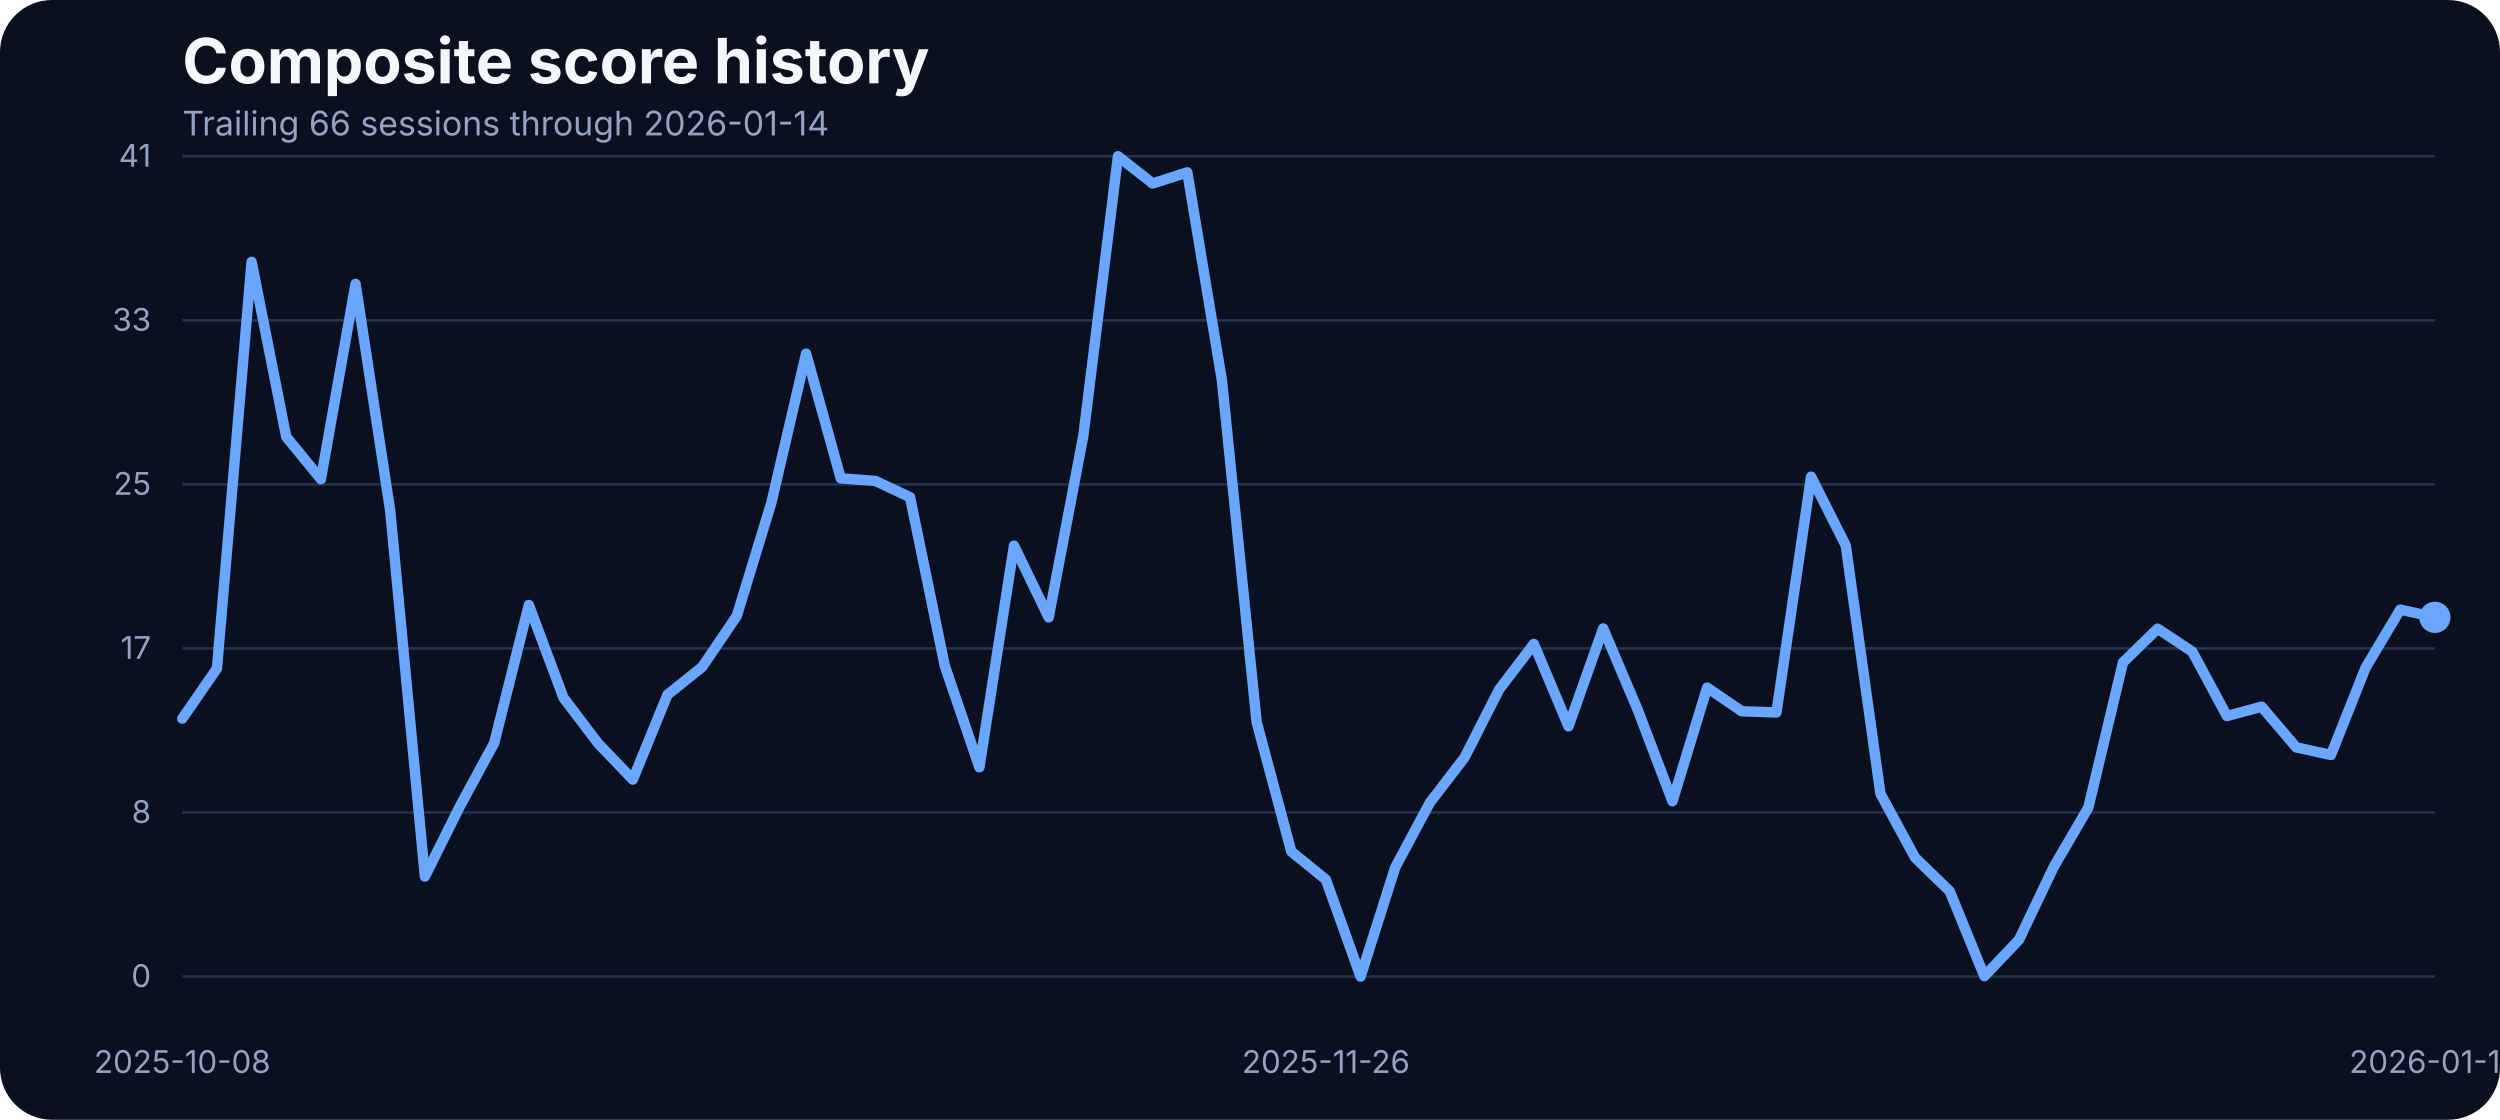
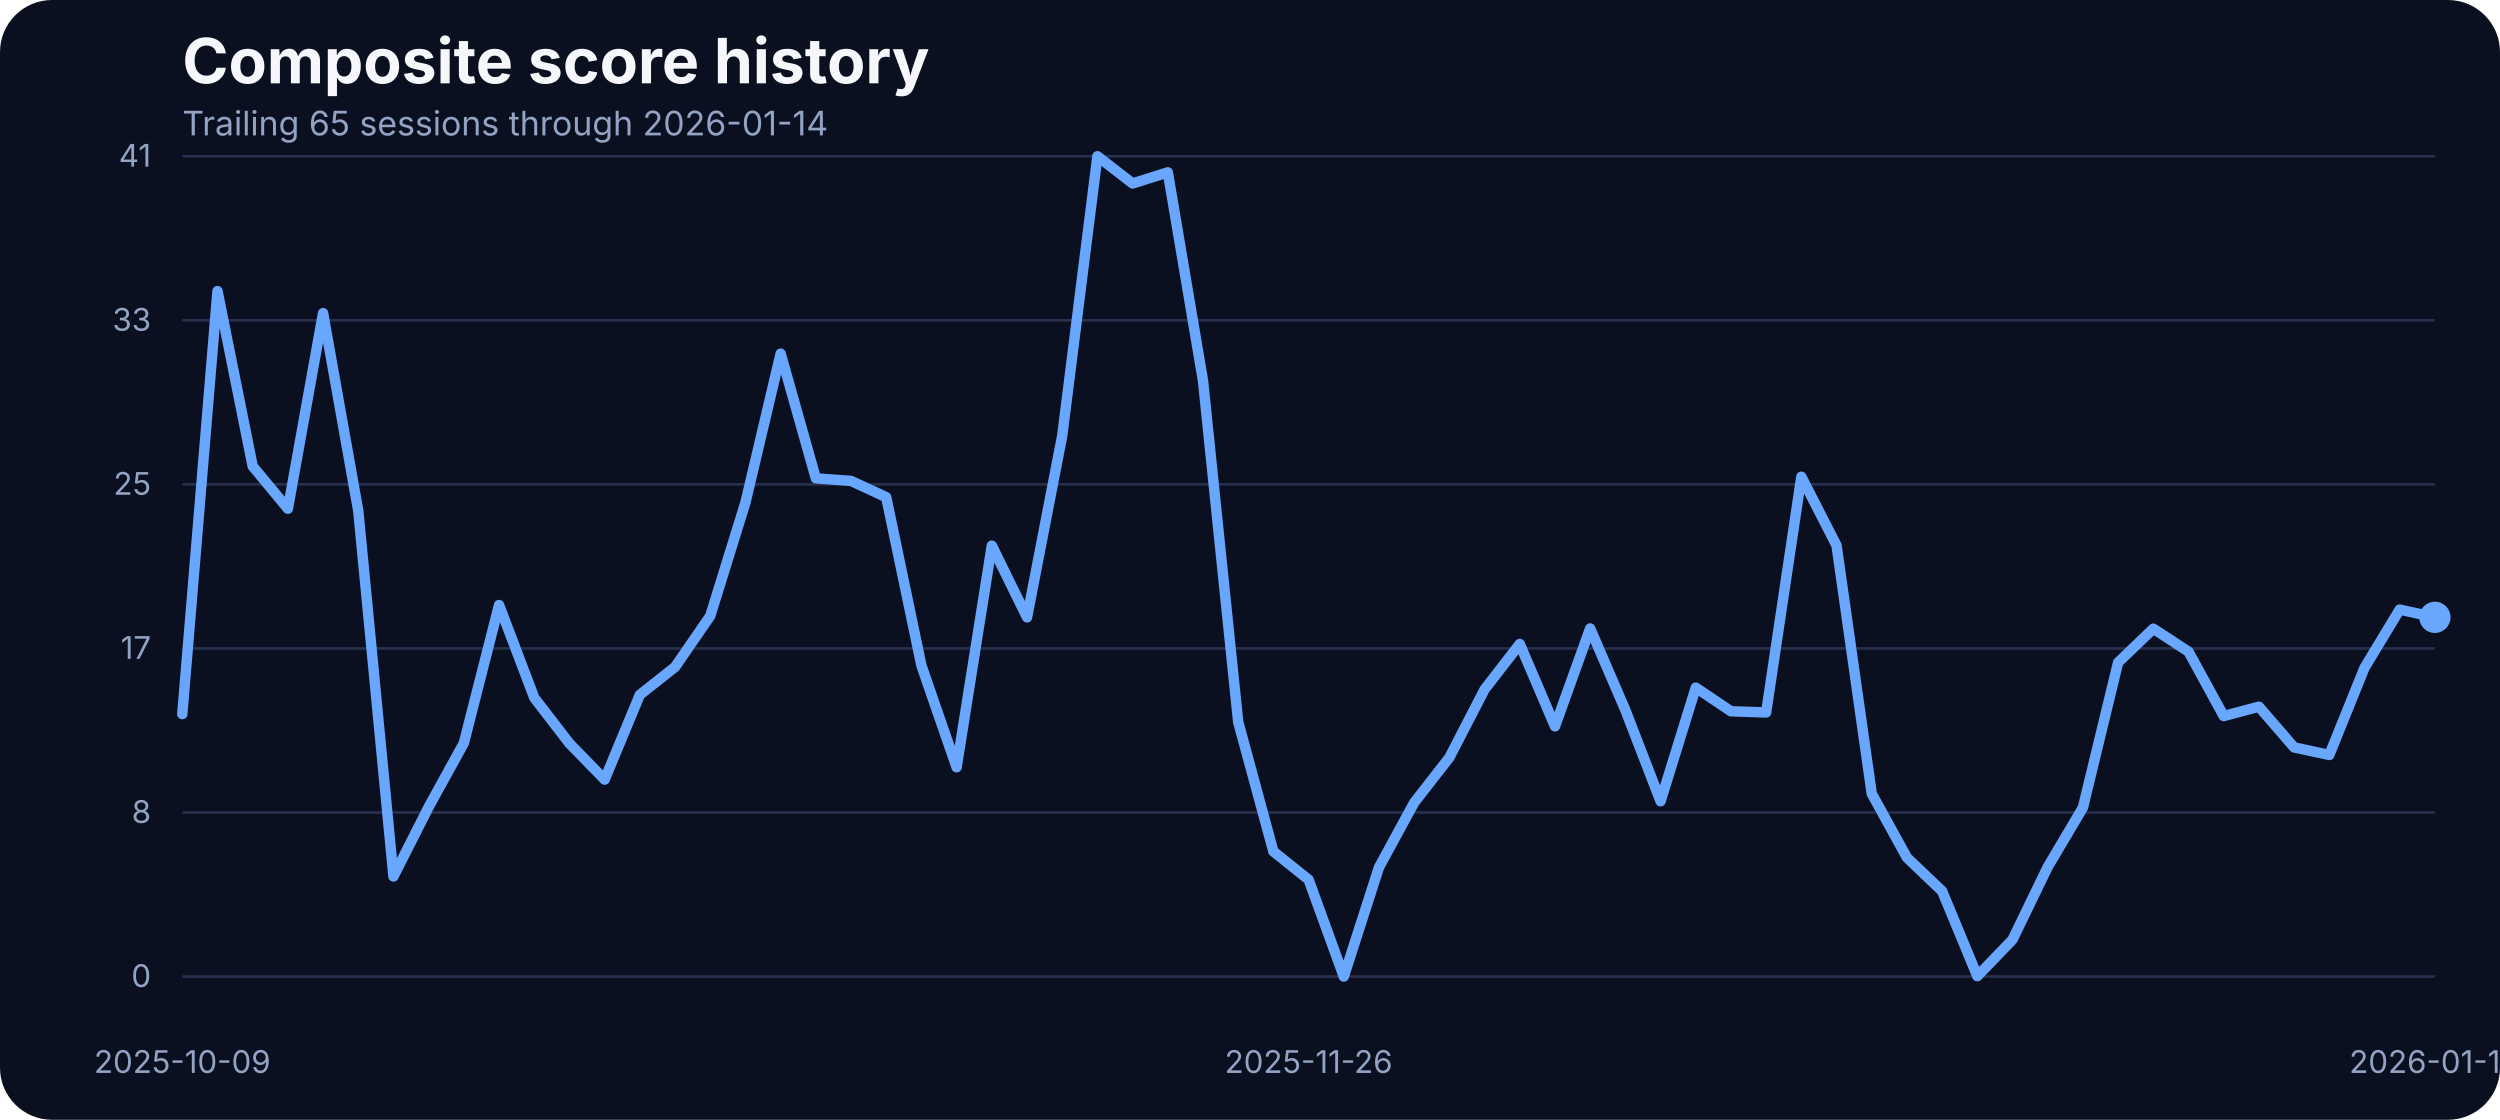
<svg xmlns="http://www.w3.org/2000/svg" width="960" height="430" viewBox="0 0 960 430" role="img" aria-label="Composite score history">
  <rect width="100%" height="100%" fill="#0b1020" rx="20" />
  <text x="70" y="32" fill="#f5f7fb" font-family="Inter, Arial, sans-serif" font-size="24" font-weight="700">Composite score history</text>
-   <text x="70" y="52" fill="#93a4c3" font-family="Inter, Arial, sans-serif" font-size="13">Trailing 66 sessions through 2026-01-14</text>
+   <text x="70" y="52" fill="#93a4c3" font-family="Inter, Arial, sans-serif" font-size="13">Trailing 65 sessions through 2026-01-14</text>
  <line x1="70" x2="935" y1="375.00" y2="375.00" stroke="#27314e" stroke-width="1" />
  <text x="58" y="379.00" text-anchor="end" fill="#93a4c3" font-family="Inter, Arial, sans-serif" font-size="12">0</text>
  <line x1="70" x2="935" y1="312.00" y2="312.00" stroke="#27314e" stroke-width="1" />
  <text x="58" y="316.00" text-anchor="end" fill="#93a4c3" font-family="Inter, Arial, sans-serif" font-size="12">8</text>
  <line x1="70" x2="935" y1="249.00" y2="249.00" stroke="#27314e" stroke-width="1" />
  <text x="58" y="253.00" text-anchor="end" fill="#93a4c3" font-family="Inter, Arial, sans-serif" font-size="12">17</text>
  <line x1="70" x2="935" y1="186.00" y2="186.00" stroke="#27314e" stroke-width="1" />
  <text x="58" y="190.00" text-anchor="end" fill="#93a4c3" font-family="Inter, Arial, sans-serif" font-size="12">25</text>
  <line x1="70" x2="935" y1="123.00" y2="123.00" stroke="#27314e" stroke-width="1" />
  <text x="58" y="127.00" text-anchor="end" fill="#93a4c3" font-family="Inter, Arial, sans-serif" font-size="12">33</text>
  <line x1="70" x2="935" y1="60.00" y2="60.00" stroke="#27314e" stroke-width="1" />
  <text x="58" y="64.00" text-anchor="end" fill="#93a4c3" font-family="Inter, Arial, sans-serif" font-size="12">41</text>
-   <text x="70.00" y="412" text-anchor="middle" fill="#93a4c3" font-family="Inter, Arial, sans-serif" font-size="12">2025-10-08</text>
-   <text x="509.15" y="412" text-anchor="middle" fill="#93a4c3" font-family="Inter, Arial, sans-serif" font-size="12">2025-11-26</text>
+   <text x="70.00" y="412" text-anchor="middle" fill="#93a4c3" font-family="Inter, Arial, sans-serif" font-size="12">2025-10-09</text>
+   <text x="502.50" y="412" text-anchor="middle" fill="#93a4c3" font-family="Inter, Arial, sans-serif" font-size="12">2025-11-26</text>
  <text x="935.00" y="412" text-anchor="middle" fill="#93a4c3" font-family="Inter, Arial, sans-serif" font-size="12">2026-01-14</text>
-   <path d="M 70.00 275.95 L 83.31 256.66 L 96.62 100.57 L 109.92 167.75 L 123.23 183.99 L 136.54 109.03 L 149.85 196.19 L 163.15 336.57 L 176.46 309.88 L 189.77 285.33 L 203.08 232.33 L 216.38 267.94 L 229.69 285.48 L 243.00 299.36 L 256.31 266.80 L 269.62 256.12 L 282.92 236.53 L 296.23 192.98 L 309.54 135.80 L 322.85 183.68 L 336.15 184.67 L 349.46 190.93 L 362.77 255.59 L 376.08 294.63 L 389.38 209.53 L 402.69 237.06 L 416.00 167.36 L 429.31 60.00 L 442.62 70.45 L 455.92 66.18 L 469.23 146.17 L 482.54 277.24 L 495.85 326.96 L 509.15 337.79 L 522.46 375.00 L 535.77 333.06 L 549.08 308.20 L 562.38 290.89 L 575.69 264.74 L 589.00 247.28 L 602.31 278.92 L 615.62 241.33 L 628.92 272.67 L 642.23 307.67 L 655.54 264.05 L 668.85 273.13 L 682.15 273.58 L 695.46 183.07 L 708.77 209.46 L 722.08 304.77 L 735.38 329.32 L 748.69 342.21 L 762.00 374.85 L 775.31 360.82 L 788.62 332.91 L 801.92 310.11 L 815.23 254.37 L 828.54 241.41 L 841.85 250.25 L 855.15 274.96 L 868.46 271.37 L 881.77 287.00 L 895.08 289.90 L 908.38 256.43 L 921.69 234.08 L 935.00 237.06" fill="none" stroke="#69a7ff" stroke-width="4" stroke-linecap="round" stroke-linejoin="round" />
+   <path d="M 70.00 274.19 L 83.52 111.78 L 97.03 179.03 L 110.55 195.35 L 124.06 120.24 L 137.58 196.19 L 151.09 336.57 L 164.61 309.88 L 178.12 285.33 L 191.64 232.33 L 205.16 267.94 L 218.67 285.48 L 232.19 299.36 L 245.70 266.80 L 259.22 256.12 L 272.73 236.53 L 286.25 192.98 L 299.77 135.80 L 313.28 183.68 L 326.80 184.67 L 340.31 190.93 L 353.83 255.59 L 367.34 294.63 L 380.86 209.53 L 394.38 237.06 L 407.89 167.36 L 421.41 60.00 L 434.92 70.45 L 448.44 66.18 L 461.95 146.17 L 475.47 277.24 L 488.98 326.96 L 502.50 337.79 L 516.02 375.00 L 529.53 333.06 L 543.05 308.20 L 556.56 290.89 L 570.08 264.74 L 583.59 247.28 L 597.11 278.92 L 610.62 241.33 L 624.14 272.67 L 637.66 307.67 L 651.17 264.05 L 664.69 273.13 L 678.20 273.58 L 691.72 183.07 L 705.23 209.46 L 718.75 304.77 L 732.27 329.32 L 745.78 342.21 L 759.30 374.85 L 772.81 360.82 L 786.33 332.91 L 799.84 310.11 L 813.36 254.37 L 826.88 241.41 L 840.39 250.25 L 853.91 274.96 L 867.42 271.37 L 880.94 287.00 L 894.45 289.90 L 907.97 256.43 L 921.48 234.08 L 935.00 237.06" fill="none" stroke="#69a7ff" stroke-width="4" stroke-linecap="round" stroke-linejoin="round" />
  <circle cx="935.00" cy="237.06" r="6" fill="#69a7ff" />
</svg>
